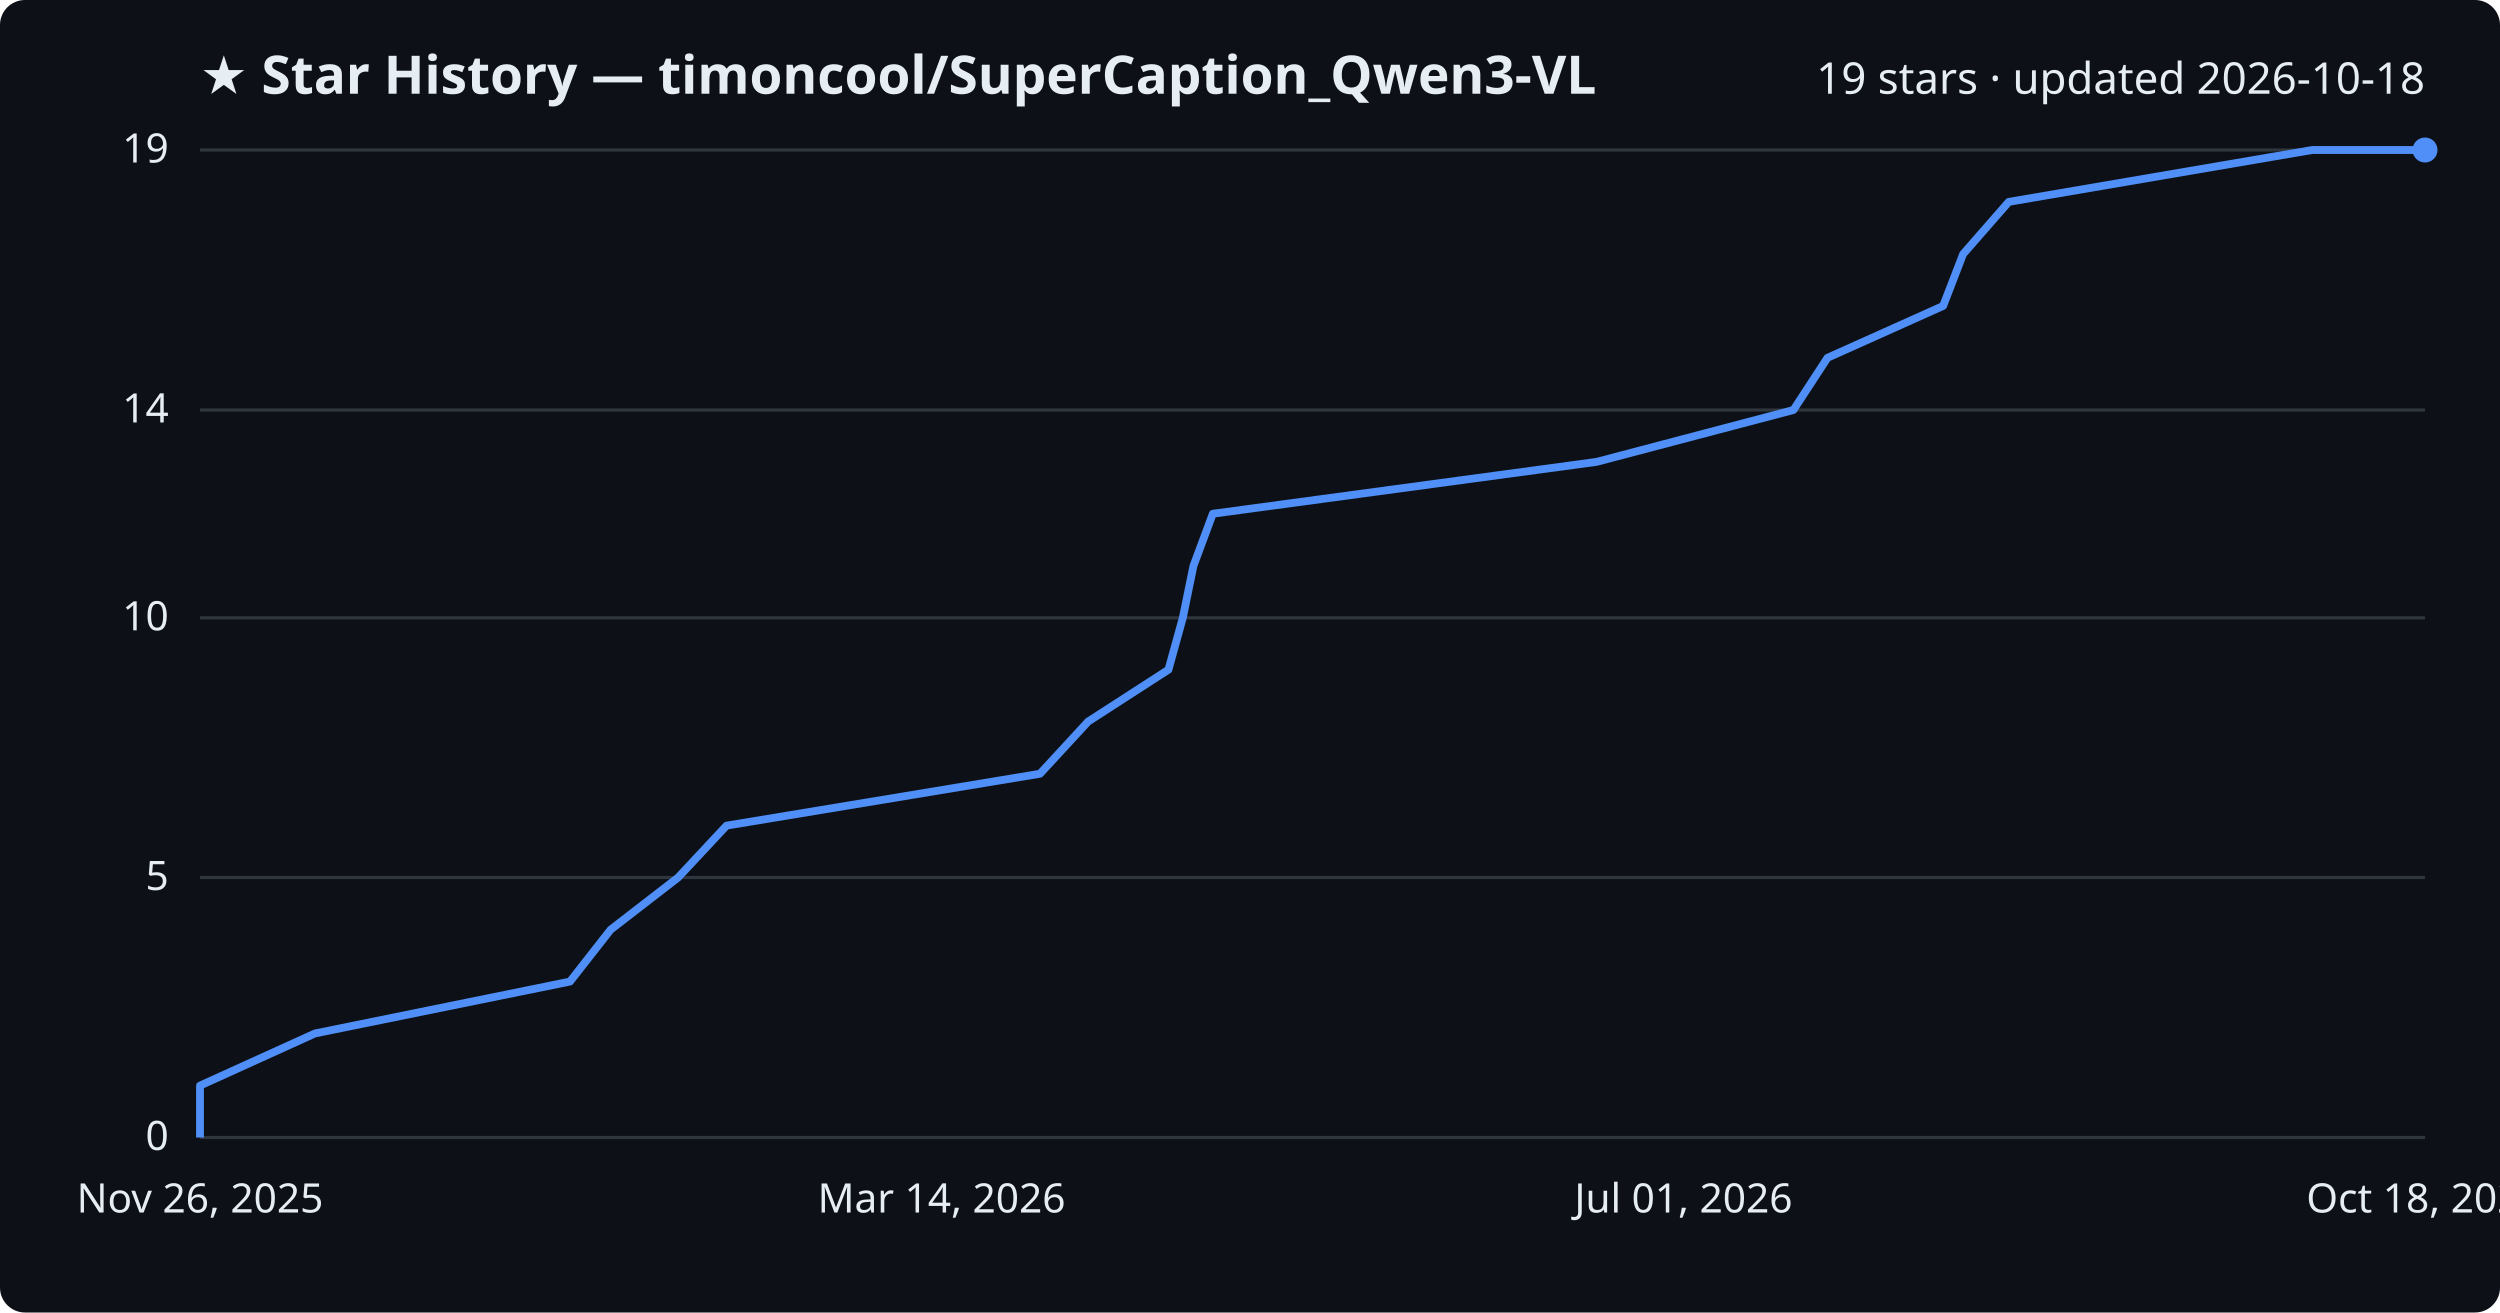
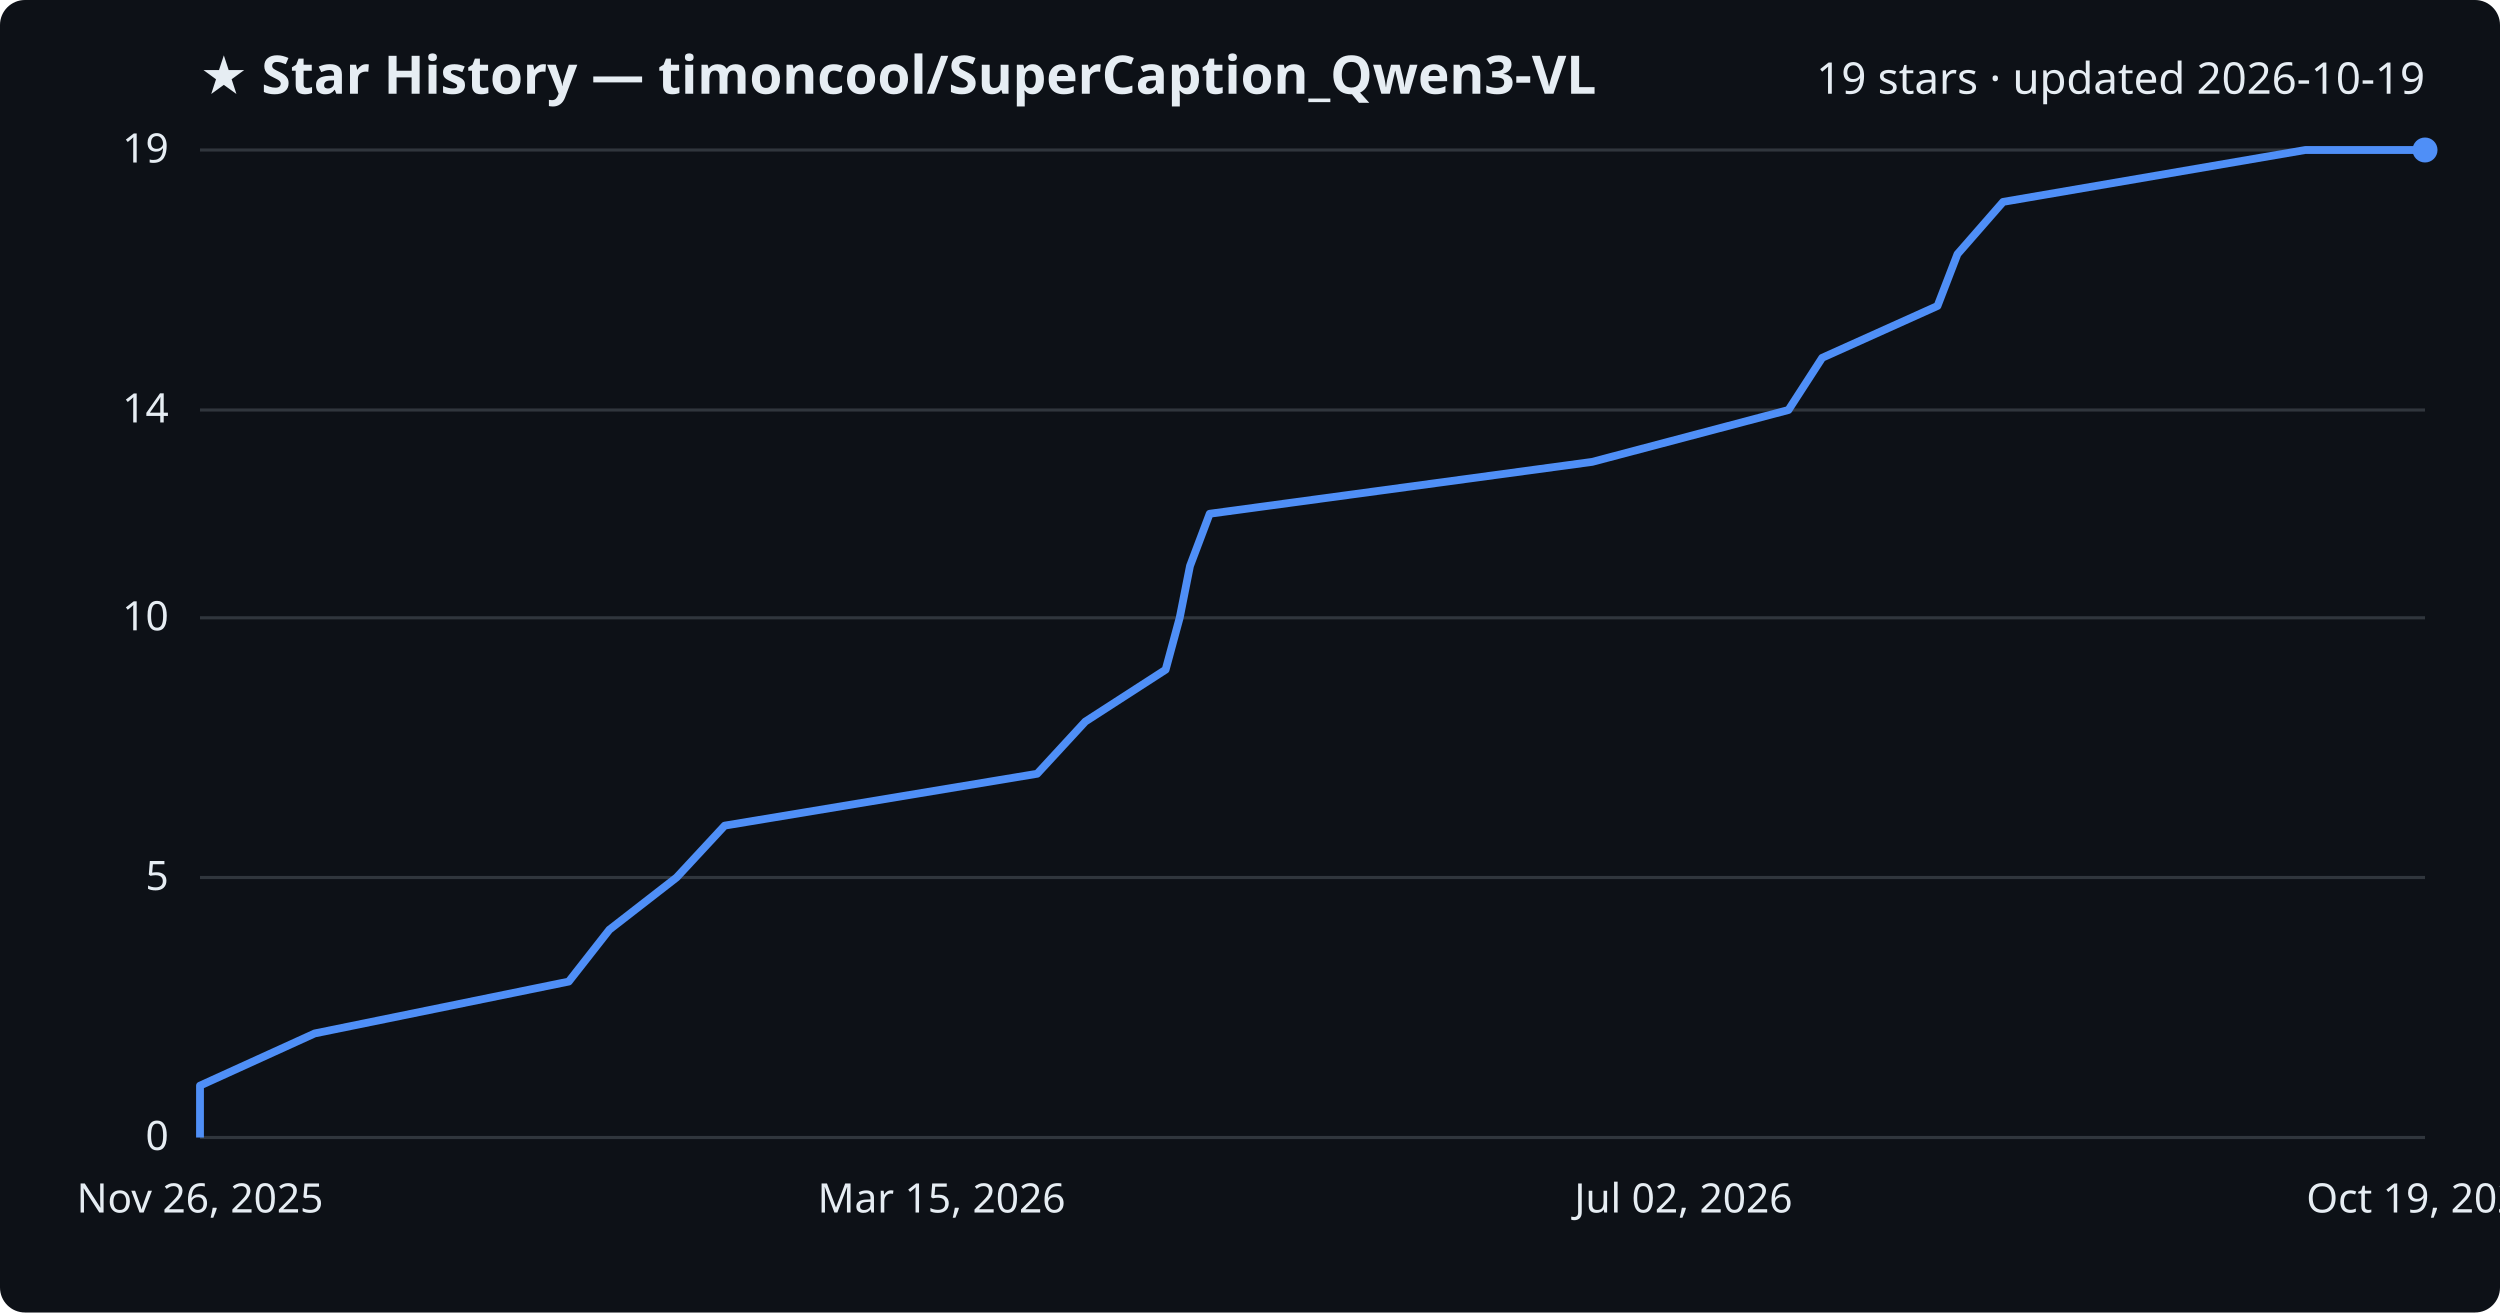
<svg xmlns="http://www.w3.org/2000/svg" viewBox="0 0 800 420" font-family="Segoe UI, sans-serif">
  <rect width="800" height="420" fill="#0d1117" rx="8" />
  <text x="64" y="30" fill="#e6edf3" font-size="17" font-weight="700">★ Star History — timoncool/SuperCaption_Qwen3-VL</text>
-   <text x="776" y="30" fill="#e6edf3" font-size="14" text-anchor="end">19 stars · updated 2026-10-18</text>
+   <text x="776" y="30" fill="#e6edf3" font-size="14" text-anchor="end">19 stars · updated 2026-10-19</text>
  <line x1="64" y1="364.0" x2="776" y2="364.0" stroke="#30363d" stroke-width="1" />
  <text x="54" y="368.0" fill="#e6edf3" font-size="13" text-anchor="end">0</text>
  <line x1="64" y1="280.8" x2="776" y2="280.8" stroke="#30363d" stroke-width="1" />
  <text x="54" y="284.8" fill="#e6edf3" font-size="13" text-anchor="end">5</text>
  <line x1="64" y1="197.7" x2="776" y2="197.7" stroke="#30363d" stroke-width="1" />
  <text x="54" y="201.7" fill="#e6edf3" font-size="13" text-anchor="end">10</text>
  <line x1="64" y1="131.2" x2="776" y2="131.2" stroke="#30363d" stroke-width="1" />
  <text x="54" y="135.2" fill="#e6edf3" font-size="13" text-anchor="end">14</text>
  <line x1="64" y1="48.0" x2="776" y2="48.0" stroke="#30363d" stroke-width="1" />
  <text x="54" y="52.0" fill="#e6edf3" font-size="13" text-anchor="end">19</text>
-   <path d="M64.0,364.0 L64.0,347.4 L100.8,330.7 L182.4,314.1 L195.4,297.5 L217.0,280.8 L232.5,264.2 L332.8,247.6 L348.2,230.9 L373.9,214.3 L378.5,197.7 L381.9,181.1 L388.1,164.4 L510.9,147.8 L573.9,131.2 L584.8,114.5 L621.8,97.9 L628.2,81.3 L642.8,64.6 L739.9,48.0 L776.0,48.0" fill="none" stroke="#4f8ff7" stroke-width="2.5" stroke-linejoin="round" />
+   <path d="M64.0,364.0 L64.0,347.4 L100.7,330.7 L182.0,314.1 L195.0,297.5 L216.5,280.8 L231.9,264.2 L331.9,247.6 L347.3,230.9 L373.0,214.3 L377.5,197.7 L380.8,181.1 L387.1,164.4 L509.5,147.8 L572.3,131.2 L583.1,114.5 L620.0,97.9 L626.4,81.3 L641.0,64.6 L737.7,48.0 L776.0,48.0" fill="none" stroke="#4f8ff7" stroke-width="2.5" stroke-linejoin="round" />
  <circle cx="776.0" cy="48.0" r="4" fill="#4f8ff7" />
  <text x="64.0" y="388" fill="#e6edf3" font-size="13" text-anchor="middle">Nov 26, 2025</text>
-   <text x="301.3" y="388" fill="#e6edf3" font-size="13" text-anchor="middle">Mar 14, 2026</text>
-   <text x="538.7" y="388" fill="#e6edf3" font-size="13" text-anchor="middle">Jul 01, 2026</text>
-   <text x="776.0" y="388" fill="#e6edf3" font-size="13" text-anchor="middle">Oct 18, 2026</text>
+   <text x="301.3" y="388" fill="#e6edf3" font-size="13" text-anchor="middle">Mar 15, 2026</text>
+   <text x="538.7" y="388" fill="#e6edf3" font-size="13" text-anchor="middle">Jul 02, 2026</text>
+   <text x="776.0" y="388" fill="#e6edf3" font-size="13" text-anchor="middle">Oct 19, 2026</text>
</svg>
